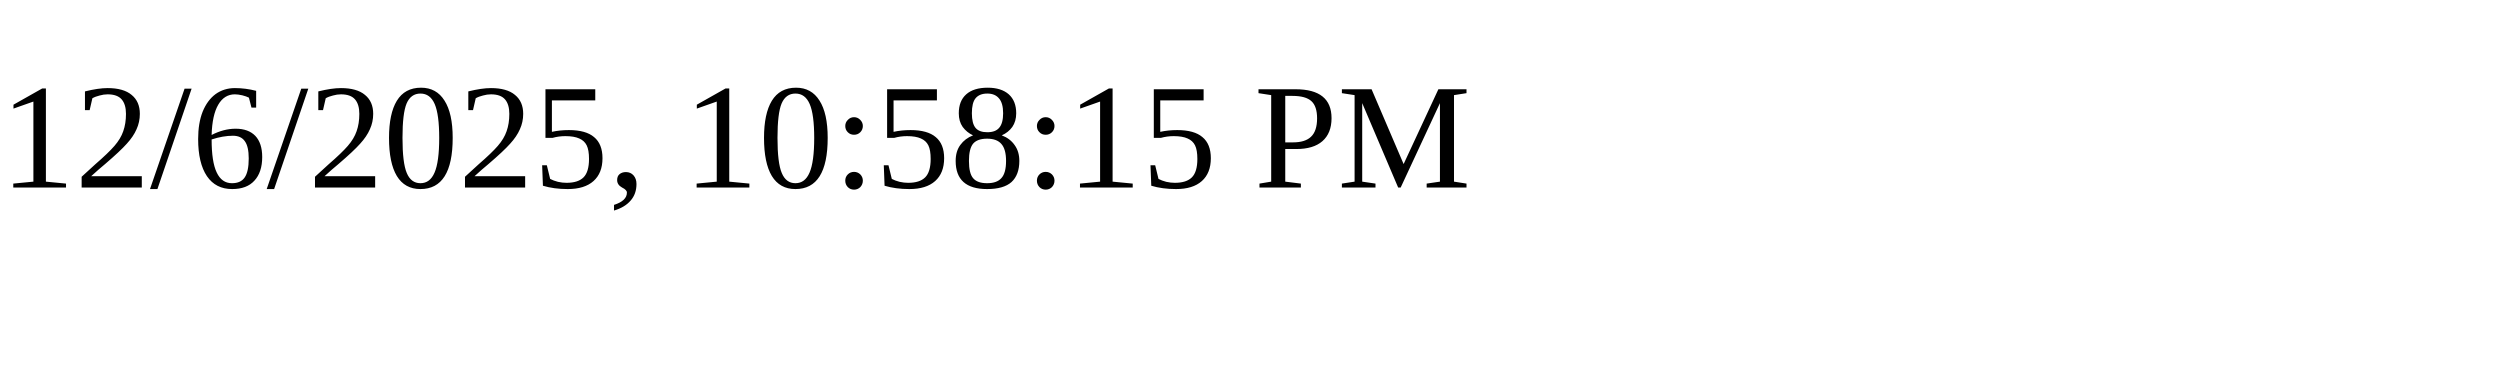
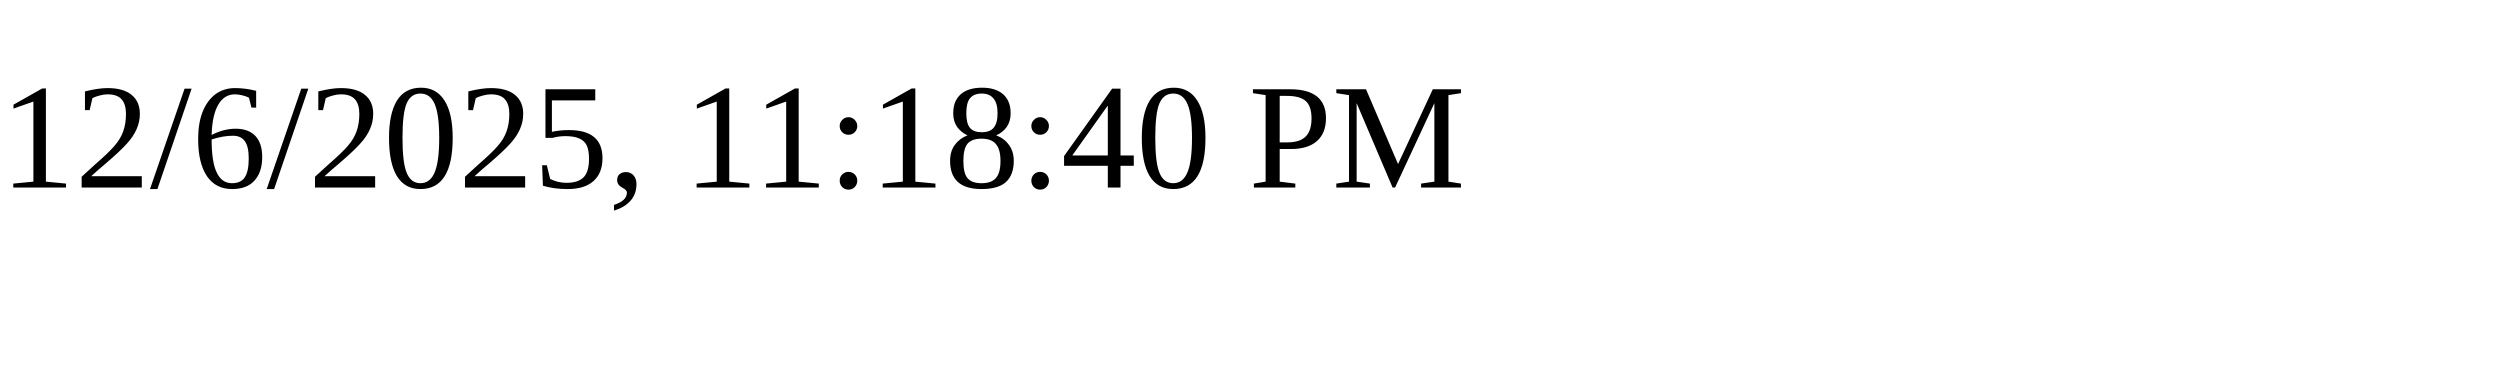
<svg xmlns="http://www.w3.org/2000/svg" height="30" width="200">
-   <text x="0" y="15">12/6/2025, 10:58:15 PM</text>
+   <text x="0" y="15">12/6/2025, 11:18:40 PM</text>
</svg>
